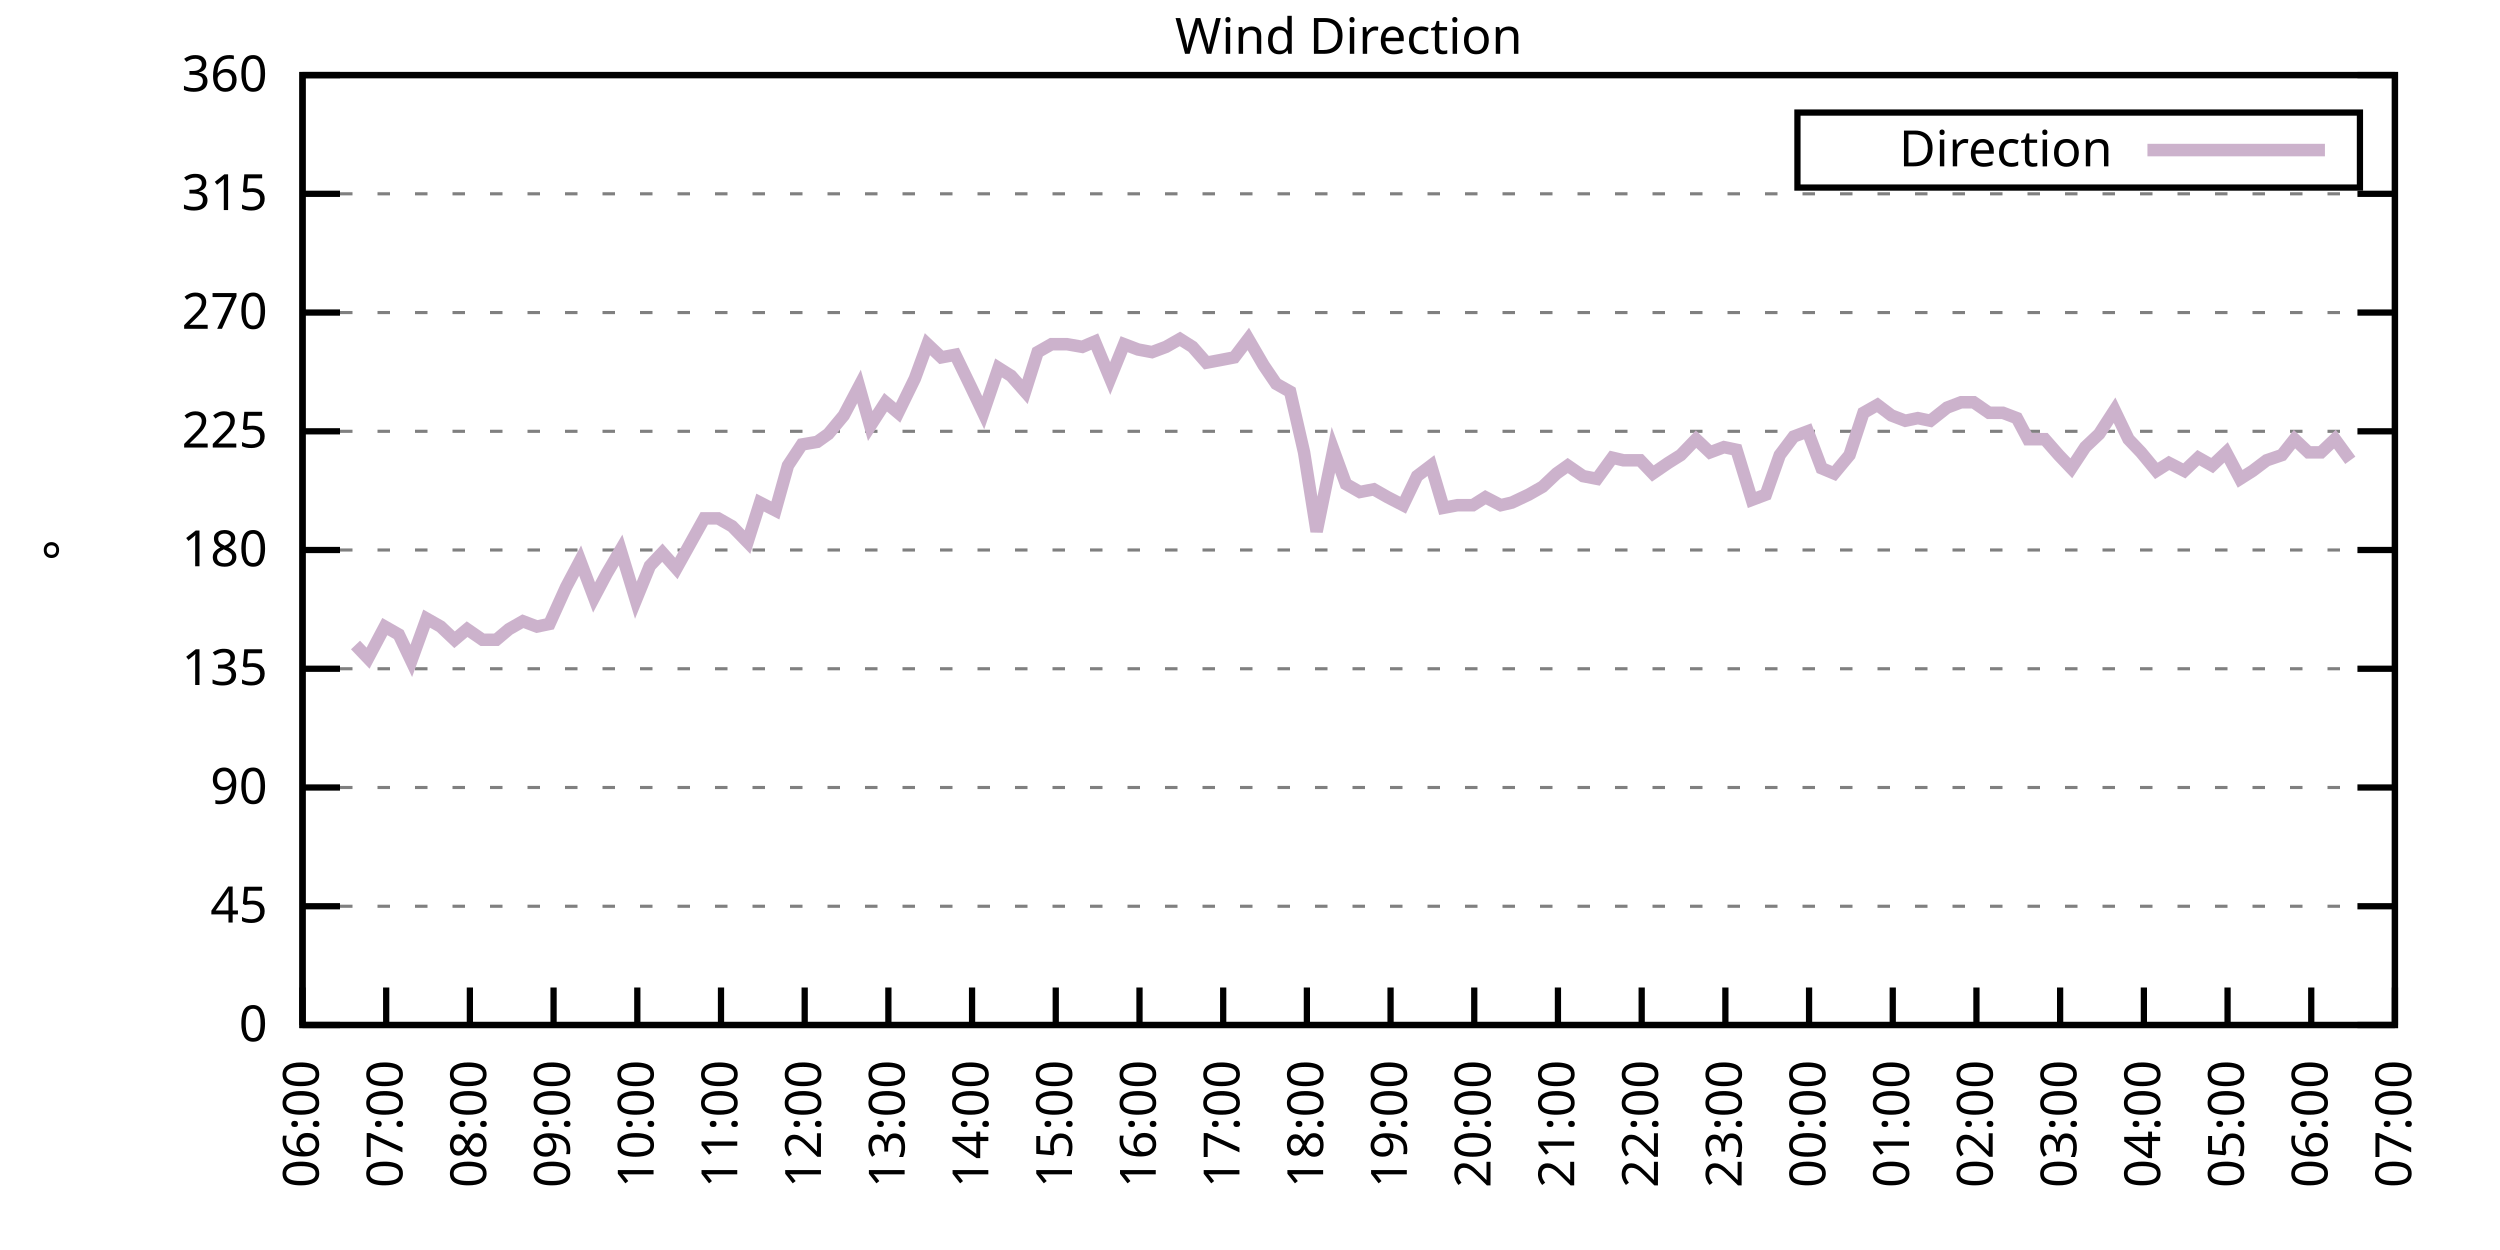
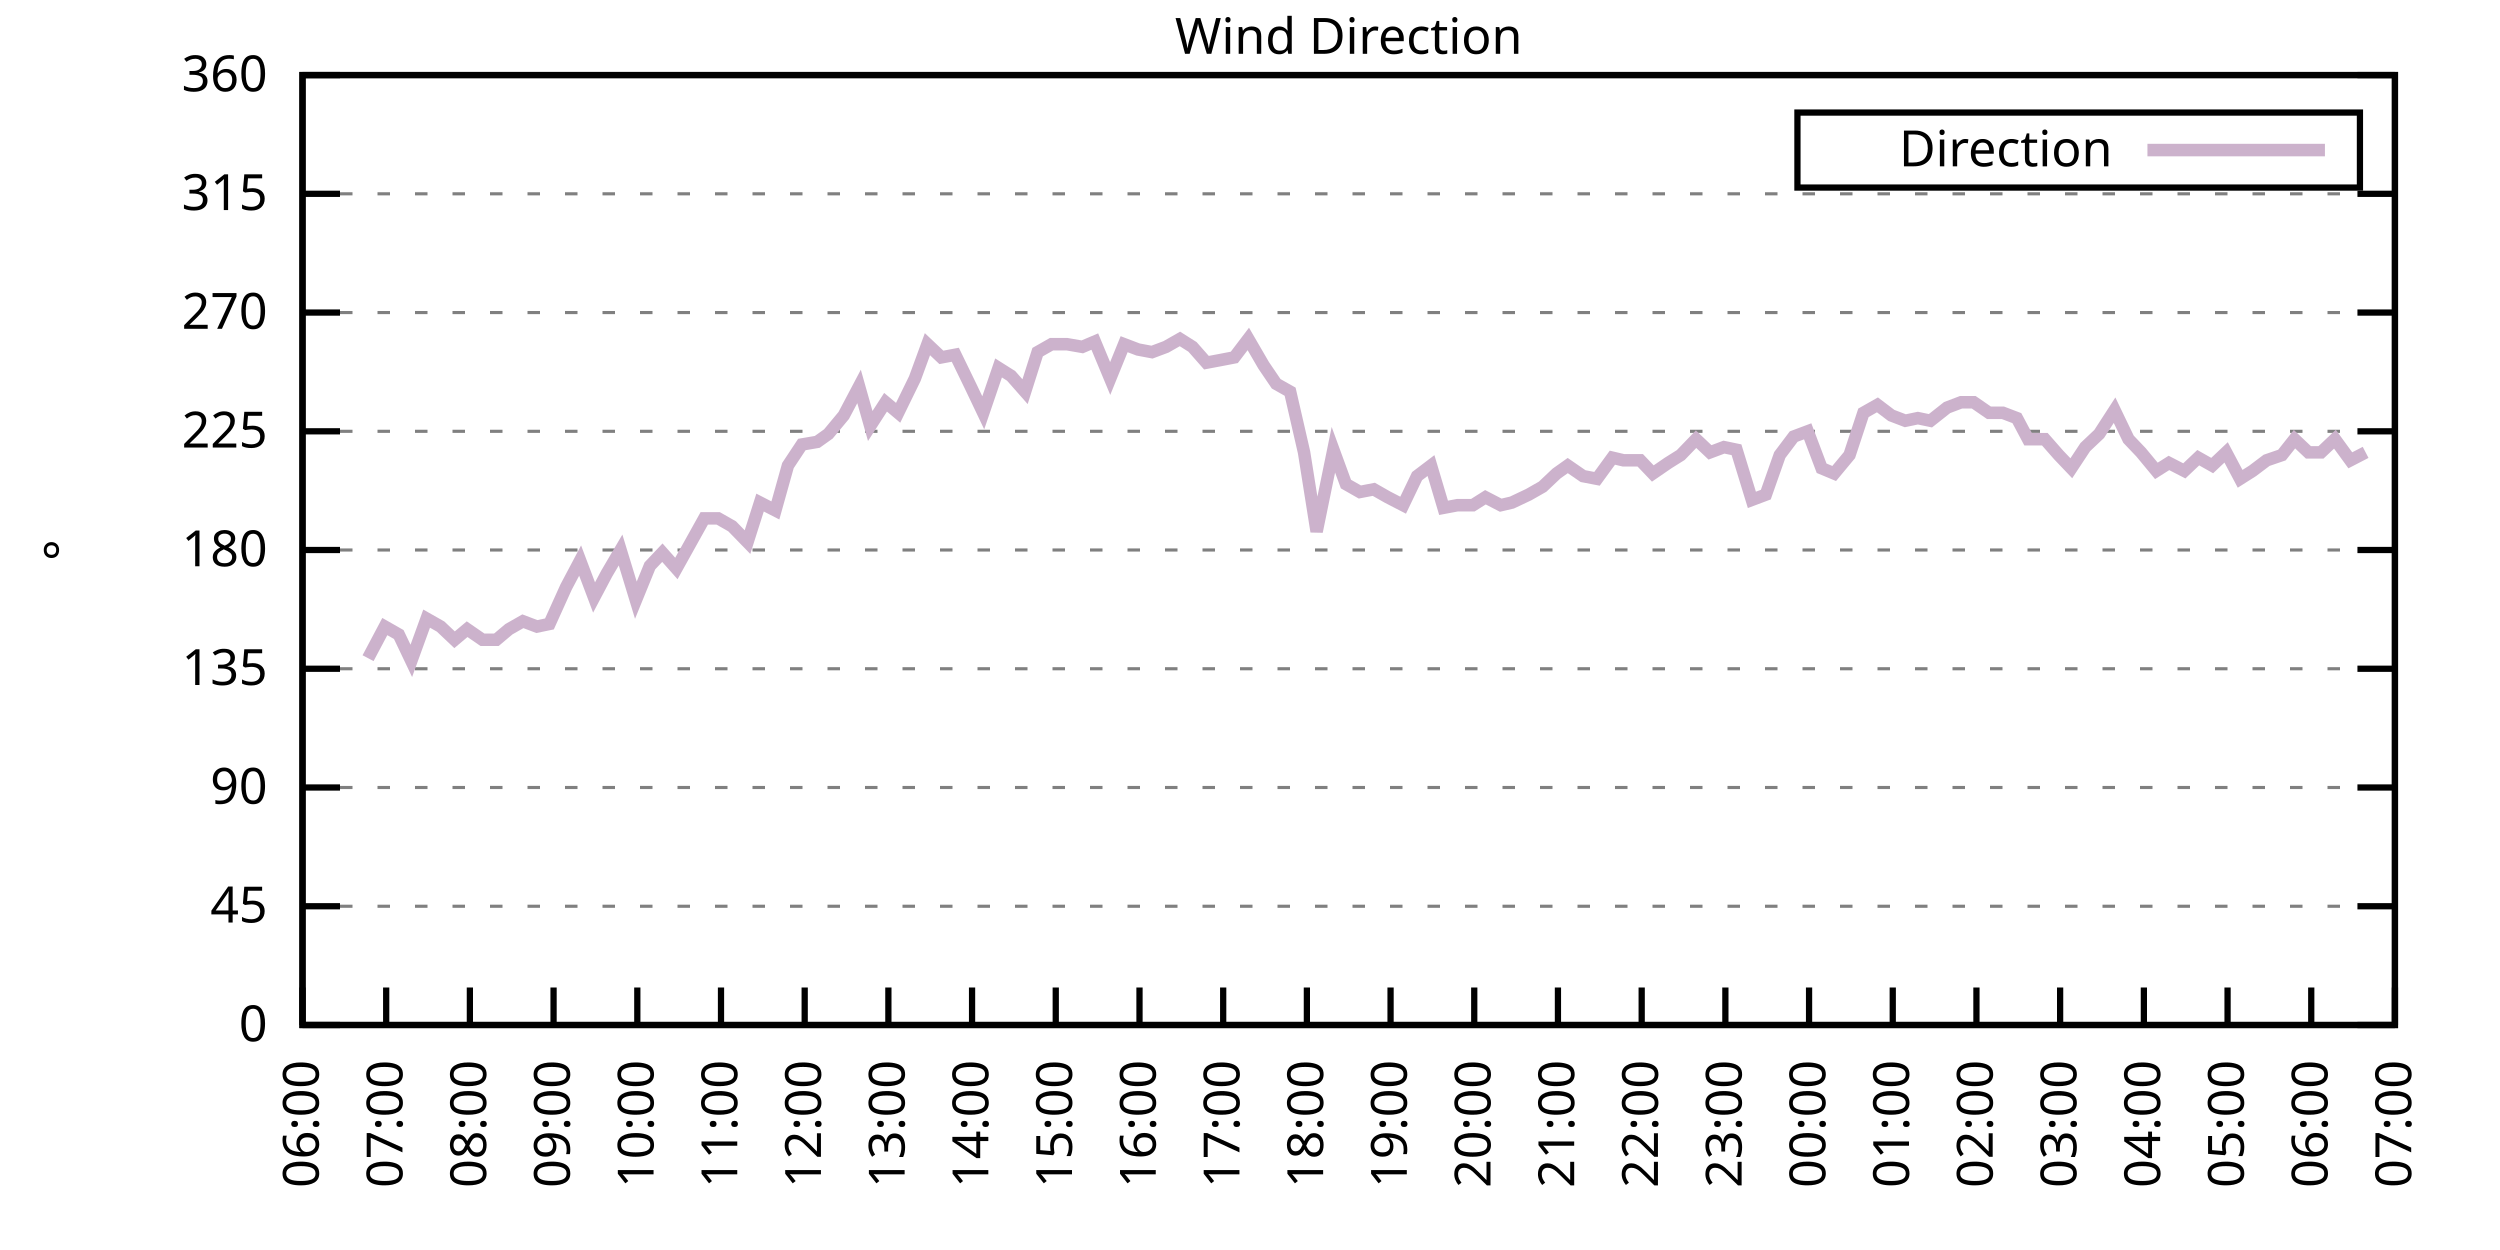
<svg xmlns="http://www.w3.org/2000/svg" xmlns:xlink="http://www.w3.org/1999/xlink" width="400" height="200" viewBox="0 0 400 200">
  <g id="gnuplot_canvas">
    <rect x="0" y="0" width="400" height="200" fill="none" />
    <defs>
      <circle id="gpDot" r="0.5" stroke-width="0.5" stroke="currentColor" />
      <path id="gpPt0" stroke-width="0.333" stroke="currentColor" d="M-1,0 h2 M0,-1 v2" />
      <path id="gpPt1" stroke-width="0.333" stroke="currentColor" d="M-1,-1 L1,1 M1,-1 L-1,1" />
      <path id="gpPt2" stroke-width="0.333" stroke="currentColor" d="M-1,0 L1,0 M0,-1 L0,1 M-1,-1 L1,1 M-1,1 L1,-1" />
      <rect id="gpPt3" stroke-width="0.333" stroke="currentColor" x="-1" y="-1" width="2" height="2" />
      <rect id="gpPt4" stroke-width="0.333" stroke="currentColor" fill="currentColor" x="-1" y="-1" width="2" height="2" />
      <circle id="gpPt5" stroke-width="0.333" stroke="currentColor" cx="0" cy="0" r="1" />
      <use xlink:href="#gpPt5" id="gpPt6" fill="currentColor" stroke="none" />
      <path id="gpPt7" stroke-width="0.333" stroke="currentColor" d="M0,-1.33 L-1.33,0.67 L1.33,0.67 z" />
      <use xlink:href="#gpPt7" id="gpPt8" fill="currentColor" stroke="none" />
      <use xlink:href="#gpPt7" id="gpPt9" stroke="currentColor" transform="rotate(180)" />
      <use xlink:href="#gpPt9" id="gpPt10" fill="currentColor" stroke="none" />
      <use xlink:href="#gpPt3" id="gpPt11" stroke="currentColor" transform="rotate(45)" />
      <use xlink:href="#gpPt11" id="gpPt12" fill="currentColor" stroke="none" />
      <path id="gpPt13" stroke-width="0.333" stroke="currentColor" d="M0,1.330 L1.265,0.411 L0.782,-1.067 L-0.782,-1.076 L-1.265,0.411 z" />
      <use xlink:href="#gpPt13" id="gpPt14" fill="currentColor" stroke="none" />
      <filter id="textbox" filterUnits="objectBoundingBox" x="0" y="0" height="1" width="1">
        <feFlood flood-color="white" flood-opacity="1" result="bgnd" />
        <feComposite in="SourceGraphic" in2="bgnd" operator="atop" />
      </filter>
      <filter id="greybox" filterUnits="objectBoundingBox" x="0" y="0" height="1" width="1">
        <feFlood flood-color="lightgrey" flood-opacity="1" result="grey" />
        <feComposite in="SourceGraphic" in2="grey" operator="atop" />
      </filter>
    </defs>
    <g fill="none" color="white" stroke="currentColor" stroke-width="1.00" stroke-linecap="butt" stroke-linejoin="miter">
</g>
    <g fill="none" color="black" stroke="currentColor" stroke-width="1.00" stroke-linecap="butt" stroke-linejoin="miter">
      <g stroke="none" shape-rendering="crispEdges">
        <polygon fill="rgb(255, 255, 255)" points="48.40,164.00 383.18,164.00 383.18,12.02 48.40,12.02 " />
      </g>
    </g>
    <g fill="none" color="black" stroke="currentColor" stroke-width="1.00" stroke-linecap="butt" stroke-linejoin="miter">
</g>
    <g fill="none" color="black" stroke="black" stroke-width="0.50" stroke-linecap="butt" stroke-linejoin="miter">
</g>
    <g fill="none" color="gray" stroke="currentColor" stroke-width="0.50" stroke-linecap="butt" stroke-linejoin="miter">
      <path stroke="gray" stroke-dasharray="2,4" class="gridline" d="M48.40,164.00 L383.19,164.00  " />
    </g>
    <g fill="none" color="gray" stroke="gray" stroke-width="1.00" stroke-linecap="butt" stroke-linejoin="miter">
</g>
    <g fill="none" color="black" stroke="currentColor" stroke-width="1.00" stroke-linecap="butt" stroke-linejoin="miter">
      <path stroke="black" d="M48.40,164.00 L54.40,164.00 M383.19,164.00 L377.19,164.00  " />
      <g transform="translate(42.80,166.60)" stroke="none" fill="black" font-family="Sans" font-size="8.00" text-anchor="end">
        <text>
          <tspan font-family="Sans"> 0</tspan>
        </text>
      </g>
    </g>
    <g fill="none" color="black" stroke="currentColor" stroke-width="1.00" stroke-linecap="butt" stroke-linejoin="miter">
</g>
    <g fill="none" color="black" stroke="black" stroke-width="0.50" stroke-linecap="butt" stroke-linejoin="miter">
</g>
    <g fill="none" color="gray" stroke="currentColor" stroke-width="0.50" stroke-linecap="butt" stroke-linejoin="miter">
      <path stroke="gray" stroke-dasharray="2,4" class="gridline" d="M48.40,145.00 L383.19,145.00  " />
    </g>
    <g fill="none" color="gray" stroke="gray" stroke-width="1.00" stroke-linecap="butt" stroke-linejoin="miter">
</g>
    <g fill="none" color="black" stroke="currentColor" stroke-width="1.00" stroke-linecap="butt" stroke-linejoin="miter">
      <path stroke="black" d="M48.40,145.00 L54.40,145.00 M383.19,145.00 L377.19,145.00  " />
      <g transform="translate(42.80,147.60)" stroke="none" fill="black" font-family="Sans" font-size="8.00" text-anchor="end">
        <text>
          <tspan font-family="Sans"> 45</tspan>
        </text>
      </g>
    </g>
    <g fill="none" color="black" stroke="currentColor" stroke-width="1.00" stroke-linecap="butt" stroke-linejoin="miter">
</g>
    <g fill="none" color="black" stroke="black" stroke-width="0.50" stroke-linecap="butt" stroke-linejoin="miter">
</g>
    <g fill="none" color="gray" stroke="currentColor" stroke-width="0.50" stroke-linecap="butt" stroke-linejoin="miter">
      <path stroke="gray" stroke-dasharray="2,4" class="gridline" d="M48.40,126.00 L383.19,126.00  " />
    </g>
    <g fill="none" color="gray" stroke="gray" stroke-width="1.00" stroke-linecap="butt" stroke-linejoin="miter">
</g>
    <g fill="none" color="black" stroke="currentColor" stroke-width="1.00" stroke-linecap="butt" stroke-linejoin="miter">
      <path stroke="black" d="M48.40,126.00 L54.40,126.00 M383.19,126.00 L377.19,126.00  " />
      <g transform="translate(42.80,128.60)" stroke="none" fill="black" font-family="Sans" font-size="8.00" text-anchor="end">
        <text>
          <tspan font-family="Sans"> 90</tspan>
        </text>
      </g>
    </g>
    <g fill="none" color="black" stroke="currentColor" stroke-width="1.00" stroke-linecap="butt" stroke-linejoin="miter">
</g>
    <g fill="none" color="black" stroke="black" stroke-width="0.50" stroke-linecap="butt" stroke-linejoin="miter">
</g>
    <g fill="none" color="gray" stroke="currentColor" stroke-width="0.50" stroke-linecap="butt" stroke-linejoin="miter">
      <path stroke="gray" stroke-dasharray="2,4" class="gridline" d="M48.40,107.00 L383.19,107.00  " />
    </g>
    <g fill="none" color="gray" stroke="gray" stroke-width="1.00" stroke-linecap="butt" stroke-linejoin="miter">
</g>
    <g fill="none" color="black" stroke="currentColor" stroke-width="1.00" stroke-linecap="butt" stroke-linejoin="miter">
      <path stroke="black" d="M48.40,107.00 L54.40,107.00 M383.19,107.00 L377.19,107.00  " />
      <g transform="translate(42.80,109.60)" stroke="none" fill="black" font-family="Sans" font-size="8.00" text-anchor="end">
        <text>
          <tspan font-family="Sans"> 135</tspan>
        </text>
      </g>
    </g>
    <g fill="none" color="black" stroke="currentColor" stroke-width="1.00" stroke-linecap="butt" stroke-linejoin="miter">
</g>
    <g fill="none" color="black" stroke="black" stroke-width="0.50" stroke-linecap="butt" stroke-linejoin="miter">
</g>
    <g fill="none" color="gray" stroke="currentColor" stroke-width="0.50" stroke-linecap="butt" stroke-linejoin="miter">
      <path stroke="gray" stroke-dasharray="2,4" class="gridline" d="M48.40,88.00 L383.19,88.00  " />
    </g>
    <g fill="none" color="gray" stroke="gray" stroke-width="1.00" stroke-linecap="butt" stroke-linejoin="miter">
</g>
    <g fill="none" color="black" stroke="currentColor" stroke-width="1.00" stroke-linecap="butt" stroke-linejoin="miter">
      <path stroke="black" d="M48.40,88.00 L54.40,88.00 M383.19,88.00 L377.19,88.00  " />
      <g transform="translate(42.80,90.60)" stroke="none" fill="black" font-family="Sans" font-size="8.00" text-anchor="end">
        <text>
          <tspan font-family="Sans"> 180</tspan>
        </text>
      </g>
    </g>
    <g fill="none" color="black" stroke="currentColor" stroke-width="1.00" stroke-linecap="butt" stroke-linejoin="miter">
</g>
    <g fill="none" color="black" stroke="black" stroke-width="0.50" stroke-linecap="butt" stroke-linejoin="miter">
</g>
    <g fill="none" color="gray" stroke="currentColor" stroke-width="0.50" stroke-linecap="butt" stroke-linejoin="miter">
      <path stroke="gray" stroke-dasharray="2,4" class="gridline" d="M48.40,69.01 L383.19,69.01  " />
    </g>
    <g fill="none" color="gray" stroke="gray" stroke-width="1.00" stroke-linecap="butt" stroke-linejoin="miter">
</g>
    <g fill="none" color="black" stroke="currentColor" stroke-width="1.00" stroke-linecap="butt" stroke-linejoin="miter">
      <path stroke="black" d="M48.40,69.01 L54.40,69.01 M383.19,69.01 L377.19,69.01  " />
      <g transform="translate(42.80,71.61)" stroke="none" fill="black" font-family="Sans" font-size="8.00" text-anchor="end">
        <text>
          <tspan font-family="Sans"> 225</tspan>
        </text>
      </g>
    </g>
    <g fill="none" color="black" stroke="currentColor" stroke-width="1.00" stroke-linecap="butt" stroke-linejoin="miter">
</g>
    <g fill="none" color="black" stroke="black" stroke-width="0.50" stroke-linecap="butt" stroke-linejoin="miter">
</g>
    <g fill="none" color="gray" stroke="currentColor" stroke-width="0.50" stroke-linecap="butt" stroke-linejoin="miter">
      <path stroke="gray" stroke-dasharray="2,4" class="gridline" d="M48.40,50.01 L383.19,50.01  " />
    </g>
    <g fill="none" color="gray" stroke="gray" stroke-width="1.00" stroke-linecap="butt" stroke-linejoin="miter">
</g>
    <g fill="none" color="black" stroke="currentColor" stroke-width="1.00" stroke-linecap="butt" stroke-linejoin="miter">
      <path stroke="black" d="M48.40,50.01 L54.40,50.01 M383.19,50.01 L377.19,50.01  " />
      <g transform="translate(42.80,52.61)" stroke="none" fill="black" font-family="Sans" font-size="8.00" text-anchor="end">
        <text>
          <tspan font-family="Sans"> 270</tspan>
        </text>
      </g>
    </g>
    <g fill="none" color="black" stroke="currentColor" stroke-width="1.00" stroke-linecap="butt" stroke-linejoin="miter">
</g>
    <g fill="none" color="black" stroke="black" stroke-width="0.50" stroke-linecap="butt" stroke-linejoin="miter">
</g>
    <g fill="none" color="gray" stroke="currentColor" stroke-width="0.50" stroke-linecap="butt" stroke-linejoin="miter">
      <path stroke="gray" stroke-dasharray="2,4" class="gridline" d="M48.40,31.01 L383.19,31.01  " />
    </g>
    <g fill="none" color="gray" stroke="gray" stroke-width="1.00" stroke-linecap="butt" stroke-linejoin="miter">
</g>
    <g fill="none" color="black" stroke="currentColor" stroke-width="1.00" stroke-linecap="butt" stroke-linejoin="miter">
      <path stroke="black" d="M48.40,31.01 L54.40,31.01 M383.19,31.01 L377.19,31.01  " />
      <g transform="translate(42.80,33.61)" stroke="none" fill="black" font-family="Sans" font-size="8.00" text-anchor="end">
        <text>
          <tspan font-family="Sans"> 315</tspan>
        </text>
      </g>
    </g>
    <g fill="none" color="black" stroke="currentColor" stroke-width="1.00" stroke-linecap="butt" stroke-linejoin="miter">
</g>
    <g fill="none" color="black" stroke="black" stroke-width="0.50" stroke-linecap="butt" stroke-linejoin="miter">
</g>
    <g fill="none" color="gray" stroke="currentColor" stroke-width="0.50" stroke-linecap="butt" stroke-linejoin="miter">
      <path stroke="gray" stroke-dasharray="2,4" class="gridline" d="M48.40,12.01 L383.19,12.01  " />
    </g>
    <g fill="none" color="gray" stroke="gray" stroke-width="1.00" stroke-linecap="butt" stroke-linejoin="miter">
</g>
    <g fill="none" color="black" stroke="currentColor" stroke-width="1.00" stroke-linecap="butt" stroke-linejoin="miter">
      <path stroke="black" d="M48.40,12.01 L54.40,12.01 M383.19,12.01 L377.19,12.01  " />
      <g transform="translate(42.80,14.61)" stroke="none" fill="black" font-family="Sans" font-size="8.00" text-anchor="end">
        <text>
          <tspan font-family="Sans"> 360</tspan>
        </text>
      </g>
    </g>
    <g fill="none" color="black" stroke="currentColor" stroke-width="1.00" stroke-linecap="butt" stroke-linejoin="miter">
      <path stroke="black" d="M48.40,164.00 L48.40,158.00  " />
      <g transform="translate(51.00,169.60) rotate(270.00)" stroke="none" fill="black" font-family="Sans" font-size="8.00" text-anchor="end">
        <text>
          <tspan font-family="Sans">06:00</tspan>
        </text>
      </g>
    </g>
    <g fill="none" color="black" stroke="currentColor" stroke-width="1.00" stroke-linecap="butt" stroke-linejoin="miter">
      <path stroke="black" d="M61.79,164.00 L61.79,158.00  " />
      <g transform="translate(64.39,169.60) rotate(270.00)" stroke="none" fill="black" font-family="Sans" font-size="8.00" text-anchor="end">
        <text>
          <tspan font-family="Sans">07:00</tspan>
        </text>
      </g>
    </g>
    <g fill="none" color="black" stroke="currentColor" stroke-width="1.00" stroke-linecap="butt" stroke-linejoin="miter">
      <path stroke="black" d="M75.18,164.00 L75.18,158.00  " />
      <g transform="translate(77.78,169.60) rotate(270.00)" stroke="none" fill="black" font-family="Sans" font-size="8.00" text-anchor="end">
        <text>
          <tspan font-family="Sans">08:00</tspan>
        </text>
      </g>
    </g>
    <g fill="none" color="black" stroke="currentColor" stroke-width="1.00" stroke-linecap="butt" stroke-linejoin="miter">
      <path stroke="black" d="M88.57,164.00 L88.57,158.00  " />
      <g transform="translate(91.17,169.60) rotate(270.00)" stroke="none" fill="black" font-family="Sans" font-size="8.00" text-anchor="end">
        <text>
          <tspan font-family="Sans">09:00</tspan>
        </text>
      </g>
    </g>
    <g fill="none" color="black" stroke="currentColor" stroke-width="1.00" stroke-linecap="butt" stroke-linejoin="miter">
      <path stroke="black" d="M101.97,164.00 L101.97,158.00  " />
      <g transform="translate(104.57,169.60) rotate(270.00)" stroke="none" fill="black" font-family="Sans" font-size="8.00" text-anchor="end">
        <text>
          <tspan font-family="Sans">10:00</tspan>
        </text>
      </g>
    </g>
    <g fill="none" color="black" stroke="currentColor" stroke-width="1.00" stroke-linecap="butt" stroke-linejoin="miter">
      <path stroke="black" d="M115.36,164.00 L115.36,158.00  " />
      <g transform="translate(117.96,169.60) rotate(270.00)" stroke="none" fill="black" font-family="Sans" font-size="8.00" text-anchor="end">
        <text>
          <tspan font-family="Sans">11:00</tspan>
        </text>
      </g>
    </g>
    <g fill="none" color="black" stroke="currentColor" stroke-width="1.00" stroke-linecap="butt" stroke-linejoin="miter">
      <path stroke="black" d="M128.75,164.00 L128.75,158.00  " />
      <g transform="translate(131.35,169.60) rotate(270.00)" stroke="none" fill="black" font-family="Sans" font-size="8.00" text-anchor="end">
        <text>
          <tspan font-family="Sans">12:00</tspan>
        </text>
      </g>
    </g>
    <g fill="none" color="black" stroke="currentColor" stroke-width="1.00" stroke-linecap="butt" stroke-linejoin="miter">
      <path stroke="black" d="M142.14,164.00 L142.14,158.00  " />
      <g transform="translate(144.74,169.60) rotate(270.00)" stroke="none" fill="black" font-family="Sans" font-size="8.00" text-anchor="end">
        <text>
          <tspan font-family="Sans">13:00</tspan>
        </text>
      </g>
    </g>
    <g fill="none" color="black" stroke="currentColor" stroke-width="1.00" stroke-linecap="butt" stroke-linejoin="miter">
      <path stroke="black" d="M155.53,164.00 L155.53,158.00  " />
      <g transform="translate(158.13,169.60) rotate(270.00)" stroke="none" fill="black" font-family="Sans" font-size="8.00" text-anchor="end">
        <text>
          <tspan font-family="Sans">14:00</tspan>
        </text>
      </g>
    </g>
    <g fill="none" color="black" stroke="currentColor" stroke-width="1.00" stroke-linecap="butt" stroke-linejoin="miter">
      <path stroke="black" d="M168.92,164.00 L168.92,158.00  " />
      <g transform="translate(171.52,169.60) rotate(270.00)" stroke="none" fill="black" font-family="Sans" font-size="8.00" text-anchor="end">
        <text>
          <tspan font-family="Sans">15:00</tspan>
        </text>
      </g>
    </g>
    <g fill="none" color="black" stroke="currentColor" stroke-width="1.00" stroke-linecap="butt" stroke-linejoin="miter">
      <path stroke="black" d="M182.32,164.00 L182.32,158.00  " />
      <g transform="translate(184.92,169.60) rotate(270.00)" stroke="none" fill="black" font-family="Sans" font-size="8.00" text-anchor="end">
        <text>
          <tspan font-family="Sans">16:00</tspan>
        </text>
      </g>
    </g>
    <g fill="none" color="black" stroke="currentColor" stroke-width="1.00" stroke-linecap="butt" stroke-linejoin="miter">
      <path stroke="black" d="M195.71,164.00 L195.71,158.00  " />
      <g transform="translate(198.31,169.60) rotate(270.00)" stroke="none" fill="black" font-family="Sans" font-size="8.00" text-anchor="end">
        <text>
          <tspan font-family="Sans">17:00</tspan>
        </text>
      </g>
    </g>
    <g fill="none" color="black" stroke="currentColor" stroke-width="1.00" stroke-linecap="butt" stroke-linejoin="miter">
      <path stroke="black" d="M209.10,164.00 L209.10,158.00  " />
      <g transform="translate(211.70,169.60) rotate(270.00)" stroke="none" fill="black" font-family="Sans" font-size="8.00" text-anchor="end">
        <text>
          <tspan font-family="Sans">18:00</tspan>
        </text>
      </g>
    </g>
    <g fill="none" color="black" stroke="currentColor" stroke-width="1.00" stroke-linecap="butt" stroke-linejoin="miter">
      <path stroke="black" d="M222.49,164.00 L222.49,158.00  " />
      <g transform="translate(225.09,169.60) rotate(270.00)" stroke="none" fill="black" font-family="Sans" font-size="8.00" text-anchor="end">
        <text>
          <tspan font-family="Sans">19:00</tspan>
        </text>
      </g>
    </g>
    <g fill="none" color="black" stroke="currentColor" stroke-width="1.00" stroke-linecap="butt" stroke-linejoin="miter">
      <path stroke="black" d="M235.88,164.00 L235.88,158.00  " />
      <g transform="translate(238.48,169.60) rotate(270.00)" stroke="none" fill="black" font-family="Sans" font-size="8.00" text-anchor="end">
        <text>
          <tspan font-family="Sans">20:00</tspan>
        </text>
      </g>
    </g>
    <g fill="none" color="black" stroke="currentColor" stroke-width="1.00" stroke-linecap="butt" stroke-linejoin="miter">
      <path stroke="black" d="M249.27,164.00 L249.27,158.00  " />
      <g transform="translate(251.87,169.60) rotate(270.00)" stroke="none" fill="black" font-family="Sans" font-size="8.00" text-anchor="end">
        <text>
          <tspan font-family="Sans">21:00</tspan>
        </text>
      </g>
    </g>
    <g fill="none" color="black" stroke="currentColor" stroke-width="1.00" stroke-linecap="butt" stroke-linejoin="miter">
      <path stroke="black" d="M262.67,164.00 L262.67,158.00  " />
      <g transform="translate(265.27,169.60) rotate(270.00)" stroke="none" fill="black" font-family="Sans" font-size="8.00" text-anchor="end">
        <text>
          <tspan font-family="Sans">22:00</tspan>
        </text>
      </g>
    </g>
    <g fill="none" color="black" stroke="currentColor" stroke-width="1.00" stroke-linecap="butt" stroke-linejoin="miter">
      <path stroke="black" d="M276.06,164.00 L276.06,158.00  " />
      <g transform="translate(278.66,169.60) rotate(270.00)" stroke="none" fill="black" font-family="Sans" font-size="8.00" text-anchor="end">
        <text>
          <tspan font-family="Sans">23:00</tspan>
        </text>
      </g>
    </g>
    <g fill="none" color="black" stroke="currentColor" stroke-width="1.00" stroke-linecap="butt" stroke-linejoin="miter">
      <path stroke="black" d="M289.45,164.00 L289.45,158.00  " />
      <g transform="translate(292.05,169.60) rotate(270.00)" stroke="none" fill="black" font-family="Sans" font-size="8.00" text-anchor="end">
        <text>
          <tspan font-family="Sans">00:00</tspan>
        </text>
      </g>
    </g>
    <g fill="none" color="black" stroke="currentColor" stroke-width="1.00" stroke-linecap="butt" stroke-linejoin="miter">
      <path stroke="black" d="M302.84,164.00 L302.84,158.00  " />
      <g transform="translate(305.44,169.60) rotate(270.00)" stroke="none" fill="black" font-family="Sans" font-size="8.00" text-anchor="end">
        <text>
          <tspan font-family="Sans">01:00</tspan>
        </text>
      </g>
    </g>
    <g fill="none" color="black" stroke="currentColor" stroke-width="1.00" stroke-linecap="butt" stroke-linejoin="miter">
      <path stroke="black" d="M316.23,164.00 L316.23,158.00  " />
      <g transform="translate(318.83,169.60) rotate(270.00)" stroke="none" fill="black" font-family="Sans" font-size="8.00" text-anchor="end">
        <text>
          <tspan font-family="Sans">02:00</tspan>
        </text>
      </g>
    </g>
    <g fill="none" color="black" stroke="currentColor" stroke-width="1.00" stroke-linecap="butt" stroke-linejoin="miter">
      <path stroke="black" d="M329.62,164.00 L329.62,158.00  " />
      <g transform="translate(332.22,169.60) rotate(270.00)" stroke="none" fill="black" font-family="Sans" font-size="8.00" text-anchor="end">
        <text>
          <tspan font-family="Sans">03:00</tspan>
        </text>
      </g>
    </g>
    <g fill="none" color="black" stroke="currentColor" stroke-width="1.00" stroke-linecap="butt" stroke-linejoin="miter">
      <path stroke="black" d="M343.02,164.00 L343.02,158.00  " />
      <g transform="translate(345.62,169.60) rotate(270.00)" stroke="none" fill="black" font-family="Sans" font-size="8.00" text-anchor="end">
        <text>
          <tspan font-family="Sans">04:00</tspan>
        </text>
      </g>
    </g>
    <g fill="none" color="black" stroke="currentColor" stroke-width="1.00" stroke-linecap="butt" stroke-linejoin="miter">
      <path stroke="black" d="M356.41,164.00 L356.41,158.00  " />
      <g transform="translate(359.01,169.60) rotate(270.00)" stroke="none" fill="black" font-family="Sans" font-size="8.00" text-anchor="end">
        <text>
          <tspan font-family="Sans">05:00</tspan>
        </text>
      </g>
    </g>
    <g fill="none" color="black" stroke="currentColor" stroke-width="1.00" stroke-linecap="butt" stroke-linejoin="miter">
      <path stroke="black" d="M369.80,164.00 L369.80,158.00  " />
      <g transform="translate(372.40,169.60) rotate(270.00)" stroke="none" fill="black" font-family="Sans" font-size="8.00" text-anchor="end">
        <text>
          <tspan font-family="Sans">06:00</tspan>
        </text>
      </g>
    </g>
    <g fill="none" color="black" stroke="currentColor" stroke-width="1.00" stroke-linecap="butt" stroke-linejoin="miter">
      <path stroke="black" d="M383.19,164.00 L383.19,158.00  " />
      <g transform="translate(385.79,169.60) rotate(270.00)" stroke="none" fill="black" font-family="Sans" font-size="8.00" text-anchor="end">
        <text>
          <tspan font-family="Sans">07:00</tspan>
        </text>
      </g>
    </g>
    <g fill="none" color="black" stroke="currentColor" stroke-width="1.00" stroke-linecap="butt" stroke-linejoin="miter">
</g>
    <g fill="none" color="black" stroke="currentColor" stroke-width="1.00" stroke-linecap="butt" stroke-linejoin="miter">
      <path stroke="black" d="M48.40,12.01 L48.40,164.00 L383.19,164.00 L383.19,12.01 L48.40,12.01 Z  " />
    </g>
    <g fill="none" color="black" stroke="currentColor" stroke-width="1.00" stroke-linecap="butt" stroke-linejoin="miter">
</g>
    <g fill="none" color="black" stroke="currentColor" stroke-width="1.00" stroke-linecap="butt" stroke-linejoin="miter">
      <path stroke="black" d="M287.59,30.01 L287.59,18.01 L377.59,18.01 L377.59,30.01 L287.59,30.01 Z  " />
    </g>
    <g id="Wind_direction_plot_1">
      <g fill="none" color="white" stroke="black" stroke-width="2.00" stroke-linecap="butt" stroke-linejoin="miter">
</g>
      <g fill="none" color="black" stroke="currentColor" stroke-width="2.00" stroke-linecap="butt" stroke-linejoin="miter">
        <g transform="translate(337.99,26.61)" stroke="none" fill="black" font-family="Sans" font-size="8.00" text-anchor="end">
          <text>
            <tspan font-family="Sans">Direction</tspan>
          </text>
        </g>
      </g>
      <g fill="none" color="black" stroke="currentColor" stroke-width="2.00" stroke-linecap="butt" stroke-linejoin="miter">
-         <path stroke="rgb(204, 178, 204)" d="M343.59,24.01 L371.99,24.01 M56.88,103.20 L58.89,105.31 L61.57,100.25 L63.80,101.52 L65.81,105.74 L68.26,98.98   L70.50,100.25 L72.73,102.36 L74.74,100.67 L77.19,102.36 L79.42,102.36 L81.43,100.67 L83.66,99.40 L85.90,100.25   L87.91,99.83 L90.58,93.92 L92.82,89.69 L95.05,95.60 L97.06,91.80 L99.29,88.00 L101.74,96.03 L103.98,90.54   L105.98,88.43 L108.22,90.96 L112.68,82.94 L114.91,82.94 L117.14,84.21 L119.60,86.74 L121.61,80.41 L124.06,81.67   L126.07,74.49 L128.30,71.12 L130.76,70.70 L132.54,69.43 L135.00,66.47 L137.45,61.83 L139.24,68.16 L141.69,64.36   L143.70,66.05 L146.38,60.56 L148.39,55.07 L150.62,57.18 L152.85,56.76 L155.31,61.83 L157.32,66.05 L159.77,58.87   L161.78,60.14 L164.01,62.67 L166.02,56.34 L168.25,55.07 L170.71,55.07 L173.17,55.50 L175.17,54.65 L177.63,60.56   L179.86,55.07 L182.09,55.92 L184.32,56.34 L186.56,55.50 L188.79,54.23 L190.80,55.50 L193.03,58.03 L195.26,57.61   L197.49,57.18 L199.73,54.23 L202.18,58.45 L204.19,61.41 L206.42,62.67 L208.65,72.38 L210.66,85.05 L213.34,71.96   L215.35,77.45 L217.58,78.72 L219.81,78.29 L222.04,79.56 L224.50,80.83 L226.73,76.18 L228.96,74.49 L230.97,81.25   L233.20,80.83 L235.66,80.83 L237.67,79.56 L240.12,80.83 L241.91,80.41 L244.59,79.14 L246.82,77.87 L249.05,75.76   L250.84,74.49 L253.29,76.18 L255.52,76.61 L257.98,73.23 L259.76,73.65 L262.44,73.65 L264.45,75.76 L266.91,74.07   L268.92,72.81 L271.37,70.27 L273.60,72.38 L275.83,71.54 L277.84,71.96 L280.30,79.98 L282.53,79.14 L284.76,72.81   L286.99,69.85 L289.23,69.01 L291.46,74.92 L293.47,75.76 L295.92,72.81 L298.15,66.05 L300.39,64.78 L302.62,66.47   L304.85,67.32 L306.86,66.90 L308.87,67.32 L311.54,65.21 L313.78,64.36 L315.79,64.36 L318.24,66.05 L320.47,66.05   L322.70,66.90 L324.49,70.27 L327.17,70.27 L329.40,72.81 L331.41,74.92 L333.64,71.54 L335.87,69.43 L338.33,65.63   L340.56,70.27 L342.57,72.38 L345.02,75.34 L347.03,74.07 L349.49,75.34 L351.72,73.23 L353.95,74.49 L356.18,72.38   L358.42,76.61 L360.42,75.34 L362.66,73.65 L365.11,72.81 L367.12,70.27 L369.35,72.38 L371.36,72.38 L373.59,70.27   L376.05,73.65  " />
+         <path stroke="rgb(204, 178, 204)" d="M343.59,24.01 L371.99,24.01 M58.89,105.31 L61.57,100.25 L63.80,101.52 L65.81,105.74 L68.26,98.98 L70.50,100.25   L72.73,102.36 L74.74,100.67 L77.19,102.36 L79.42,102.36 L81.43,100.67 L83.66,99.40 L85.90,100.25 L87.91,99.83   L90.58,93.92 L92.82,89.69 L95.05,95.60 L97.06,91.80 L99.29,88.00 L101.74,96.03 L103.98,90.54 L105.98,88.43   L108.22,90.96 L112.68,82.94 L114.91,82.94 L117.14,84.21 L119.60,86.74 L121.61,80.41 L124.06,81.67 L126.07,74.49   L128.30,71.12 L130.76,70.70 L132.54,69.43 L135.00,66.47 L137.45,61.83 L139.24,68.16 L141.69,64.36 L143.70,66.05   L146.38,60.56 L148.39,55.07 L150.62,57.18 L152.85,56.76 L155.31,61.83 L157.32,66.05 L159.77,58.87 L161.78,60.14   L164.01,62.67 L166.02,56.34 L168.25,55.07 L170.71,55.07 L173.17,55.50 L175.17,54.65 L177.63,60.56 L179.86,55.07   L182.09,55.92 L184.32,56.34 L186.56,55.50 L188.79,54.23 L190.80,55.50 L193.03,58.03 L195.26,57.61 L197.49,57.18   L199.73,54.23 L202.18,58.45 L204.19,61.41 L206.42,62.67 L208.65,72.38 L210.66,85.05 L213.34,71.96 L215.35,77.45   L217.58,78.72 L219.81,78.29 L222.04,79.56 L224.50,80.83 L226.73,76.18 L228.96,74.49 L230.97,81.25 L233.20,80.83   L235.66,80.83 L237.67,79.56 L240.12,80.83 L241.91,80.41 L244.59,79.14 L246.82,77.87 L249.05,75.76 L250.84,74.49   L253.29,76.18 L255.52,76.61 L257.98,73.23 L259.76,73.65 L262.44,73.65 L264.45,75.76 L266.91,74.07 L268.92,72.81   L271.37,70.27 L273.60,72.38 L275.83,71.54 L277.84,71.96 L280.30,79.98 L282.53,79.14 L284.76,72.81 L286.99,69.85   L289.23,69.01 L291.46,74.92 L293.47,75.76 L295.92,72.81 L298.15,66.05 L300.39,64.78 L302.62,66.47 L304.85,67.32   L306.86,66.90 L308.87,67.32 L311.54,65.21 L313.78,64.36 L315.79,64.36 L318.24,66.05 L320.47,66.05 L322.70,66.90   L324.49,70.27 L327.17,70.27 L329.40,72.81 L331.41,74.92 L333.64,71.54 L335.87,69.43 L338.33,65.63 L340.56,70.27   L342.57,72.38 L345.02,75.34 L347.03,74.07 L349.49,75.34 L351.72,73.23 L353.95,74.49 L356.18,72.38 L358.42,76.61   L360.42,75.34 L362.66,73.65 L365.11,72.81 L367.12,70.27 L369.35,72.38 L371.36,72.38 L373.59,70.27 L376.05,73.65   L378.50,72.38  " />
      </g>
    </g>
    <g fill="none" color="black" stroke="currentColor" stroke-width="2.00" stroke-linecap="butt" stroke-linejoin="miter">
</g>
    <g fill="none" color="black" stroke="black" stroke-width="1.00" stroke-linecap="butt" stroke-linejoin="miter">
</g>
    <g fill="none" color="black" stroke="currentColor" stroke-width="1.00" stroke-linecap="butt" stroke-linejoin="miter">
      <path stroke="black" d="M48.40,12.01 L48.40,164.00 L383.19,164.00 L383.19,12.01 L48.40,12.01 Z  " />
      <g transform="translate(12.80,88.01) rotate(270.00)" stroke="none" fill="black" font-family="Sans" font-size="8.00" text-anchor="middle">
        <text>
          <tspan font-family="Sans">°</tspan>
        </text>
      </g>
    </g>
    <g fill="none" color="black" stroke="currentColor" stroke-width="1.00" stroke-linecap="butt" stroke-linejoin="miter">
</g>
    <g fill="none" color="black" stroke="currentColor" stroke-width="1.00" stroke-linecap="butt" stroke-linejoin="miter">
      <g transform="translate(215.79,8.61)" stroke="none" fill="black" font-family="Sans" font-size="8.00" text-anchor="middle">
        <text>
          <tspan font-family="Sans">Wind Direction</tspan>
        </text>
      </g>
    </g>
    <g fill="none" color="black" stroke="currentColor" stroke-width="1.00" stroke-linecap="butt" stroke-linejoin="miter">
</g>
  </g>
</svg>
